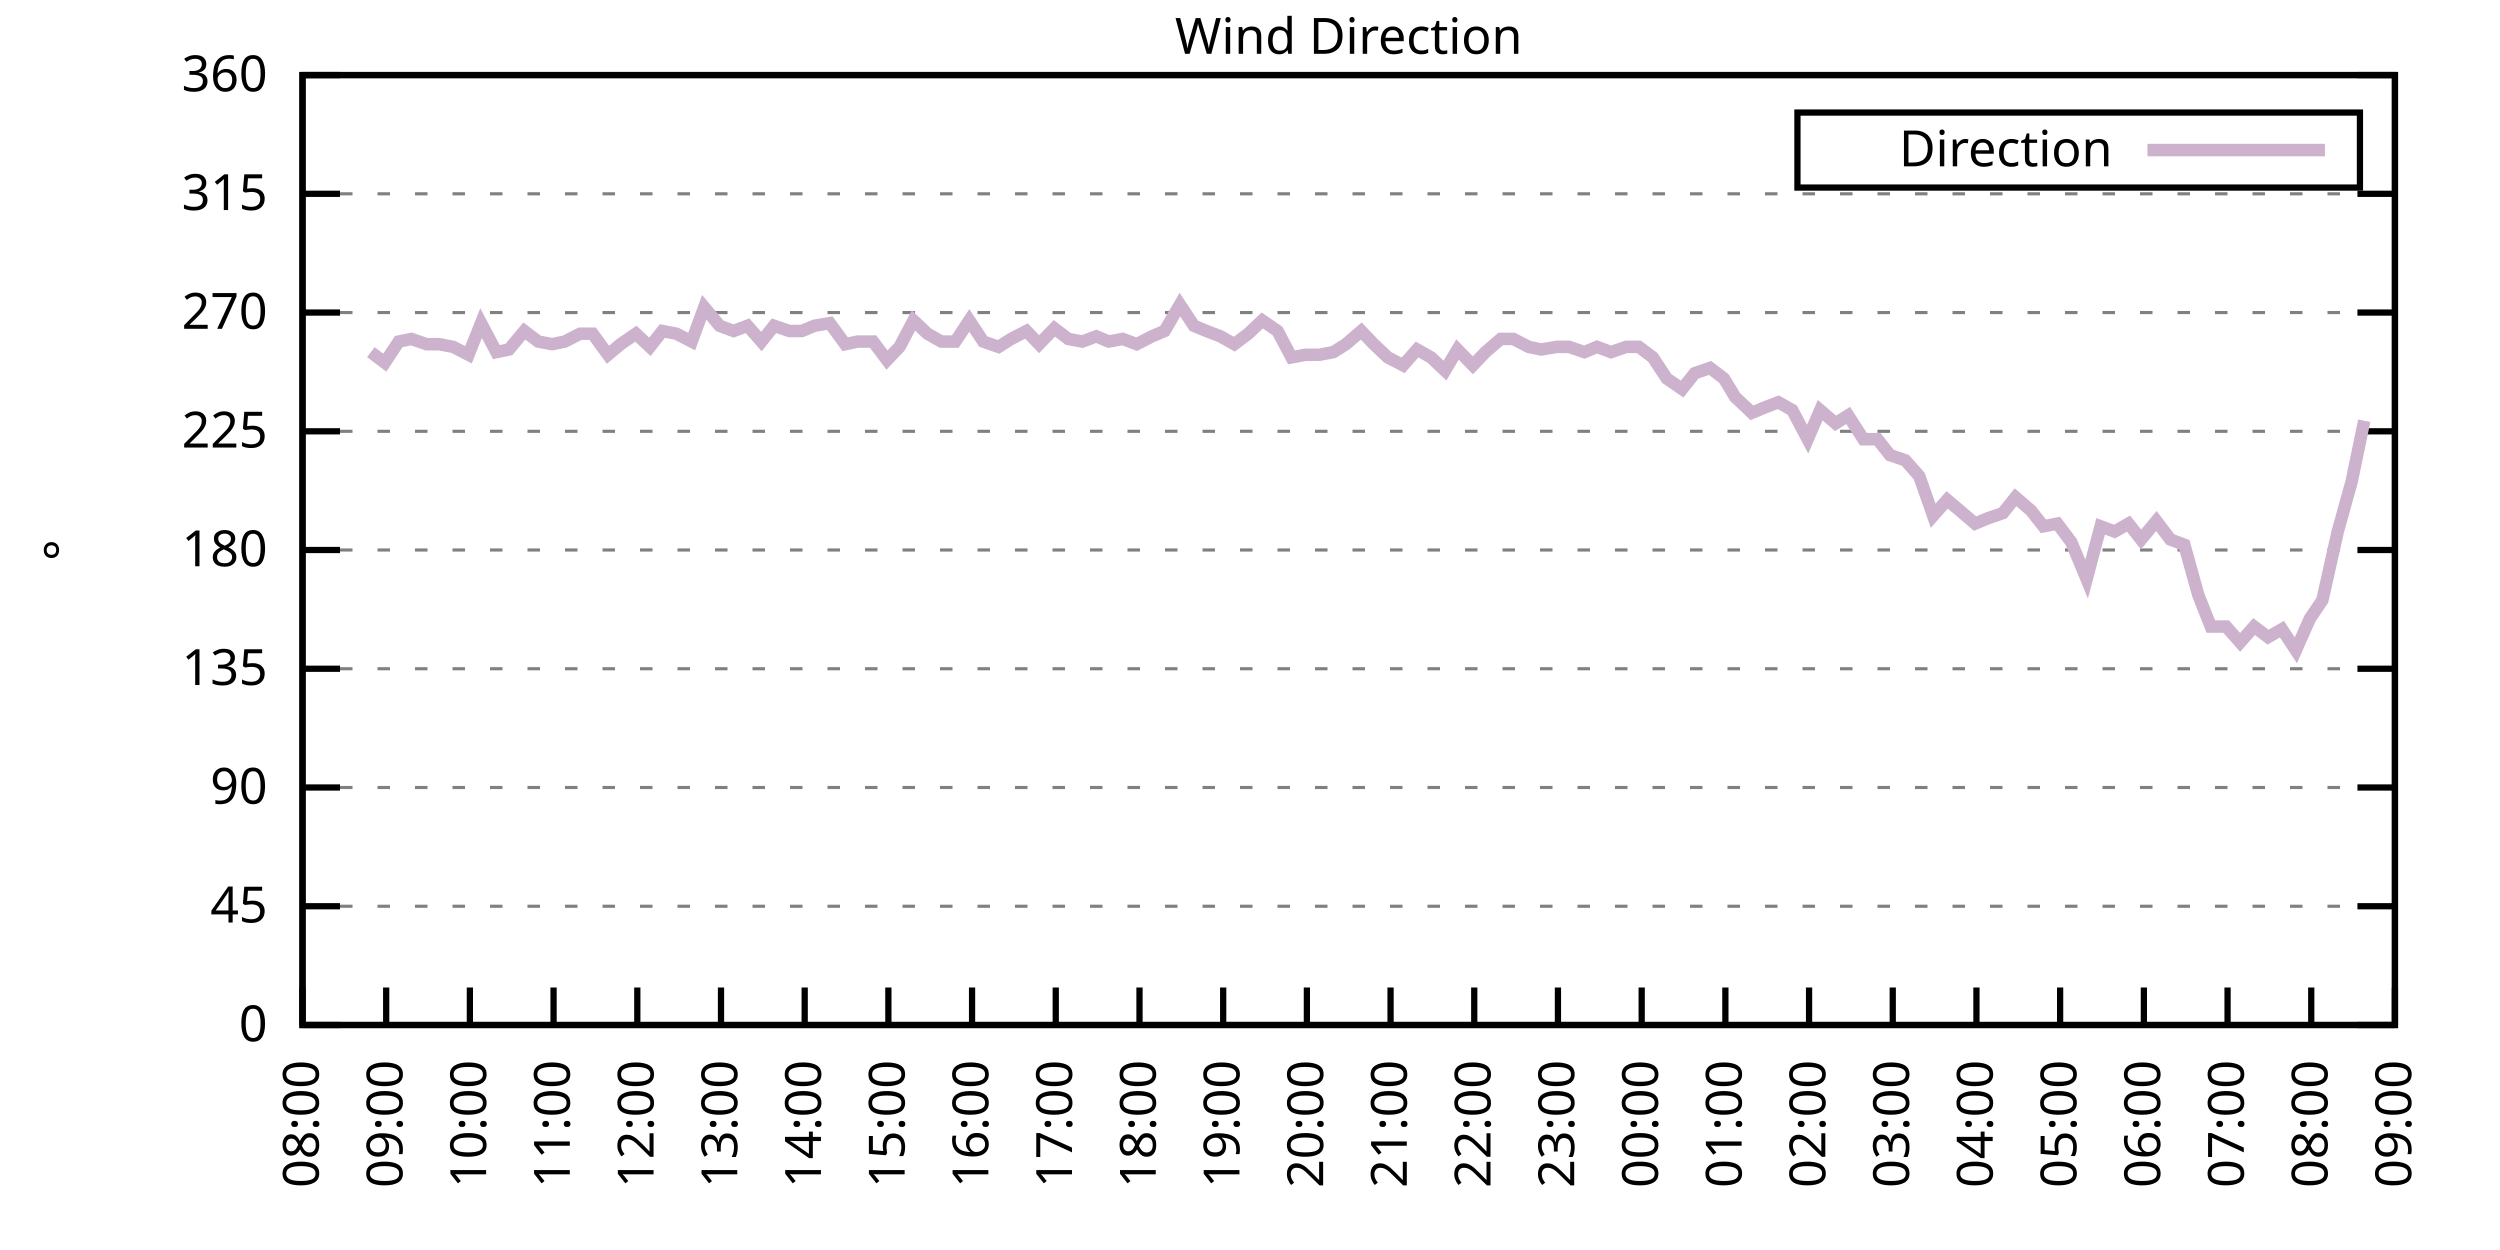
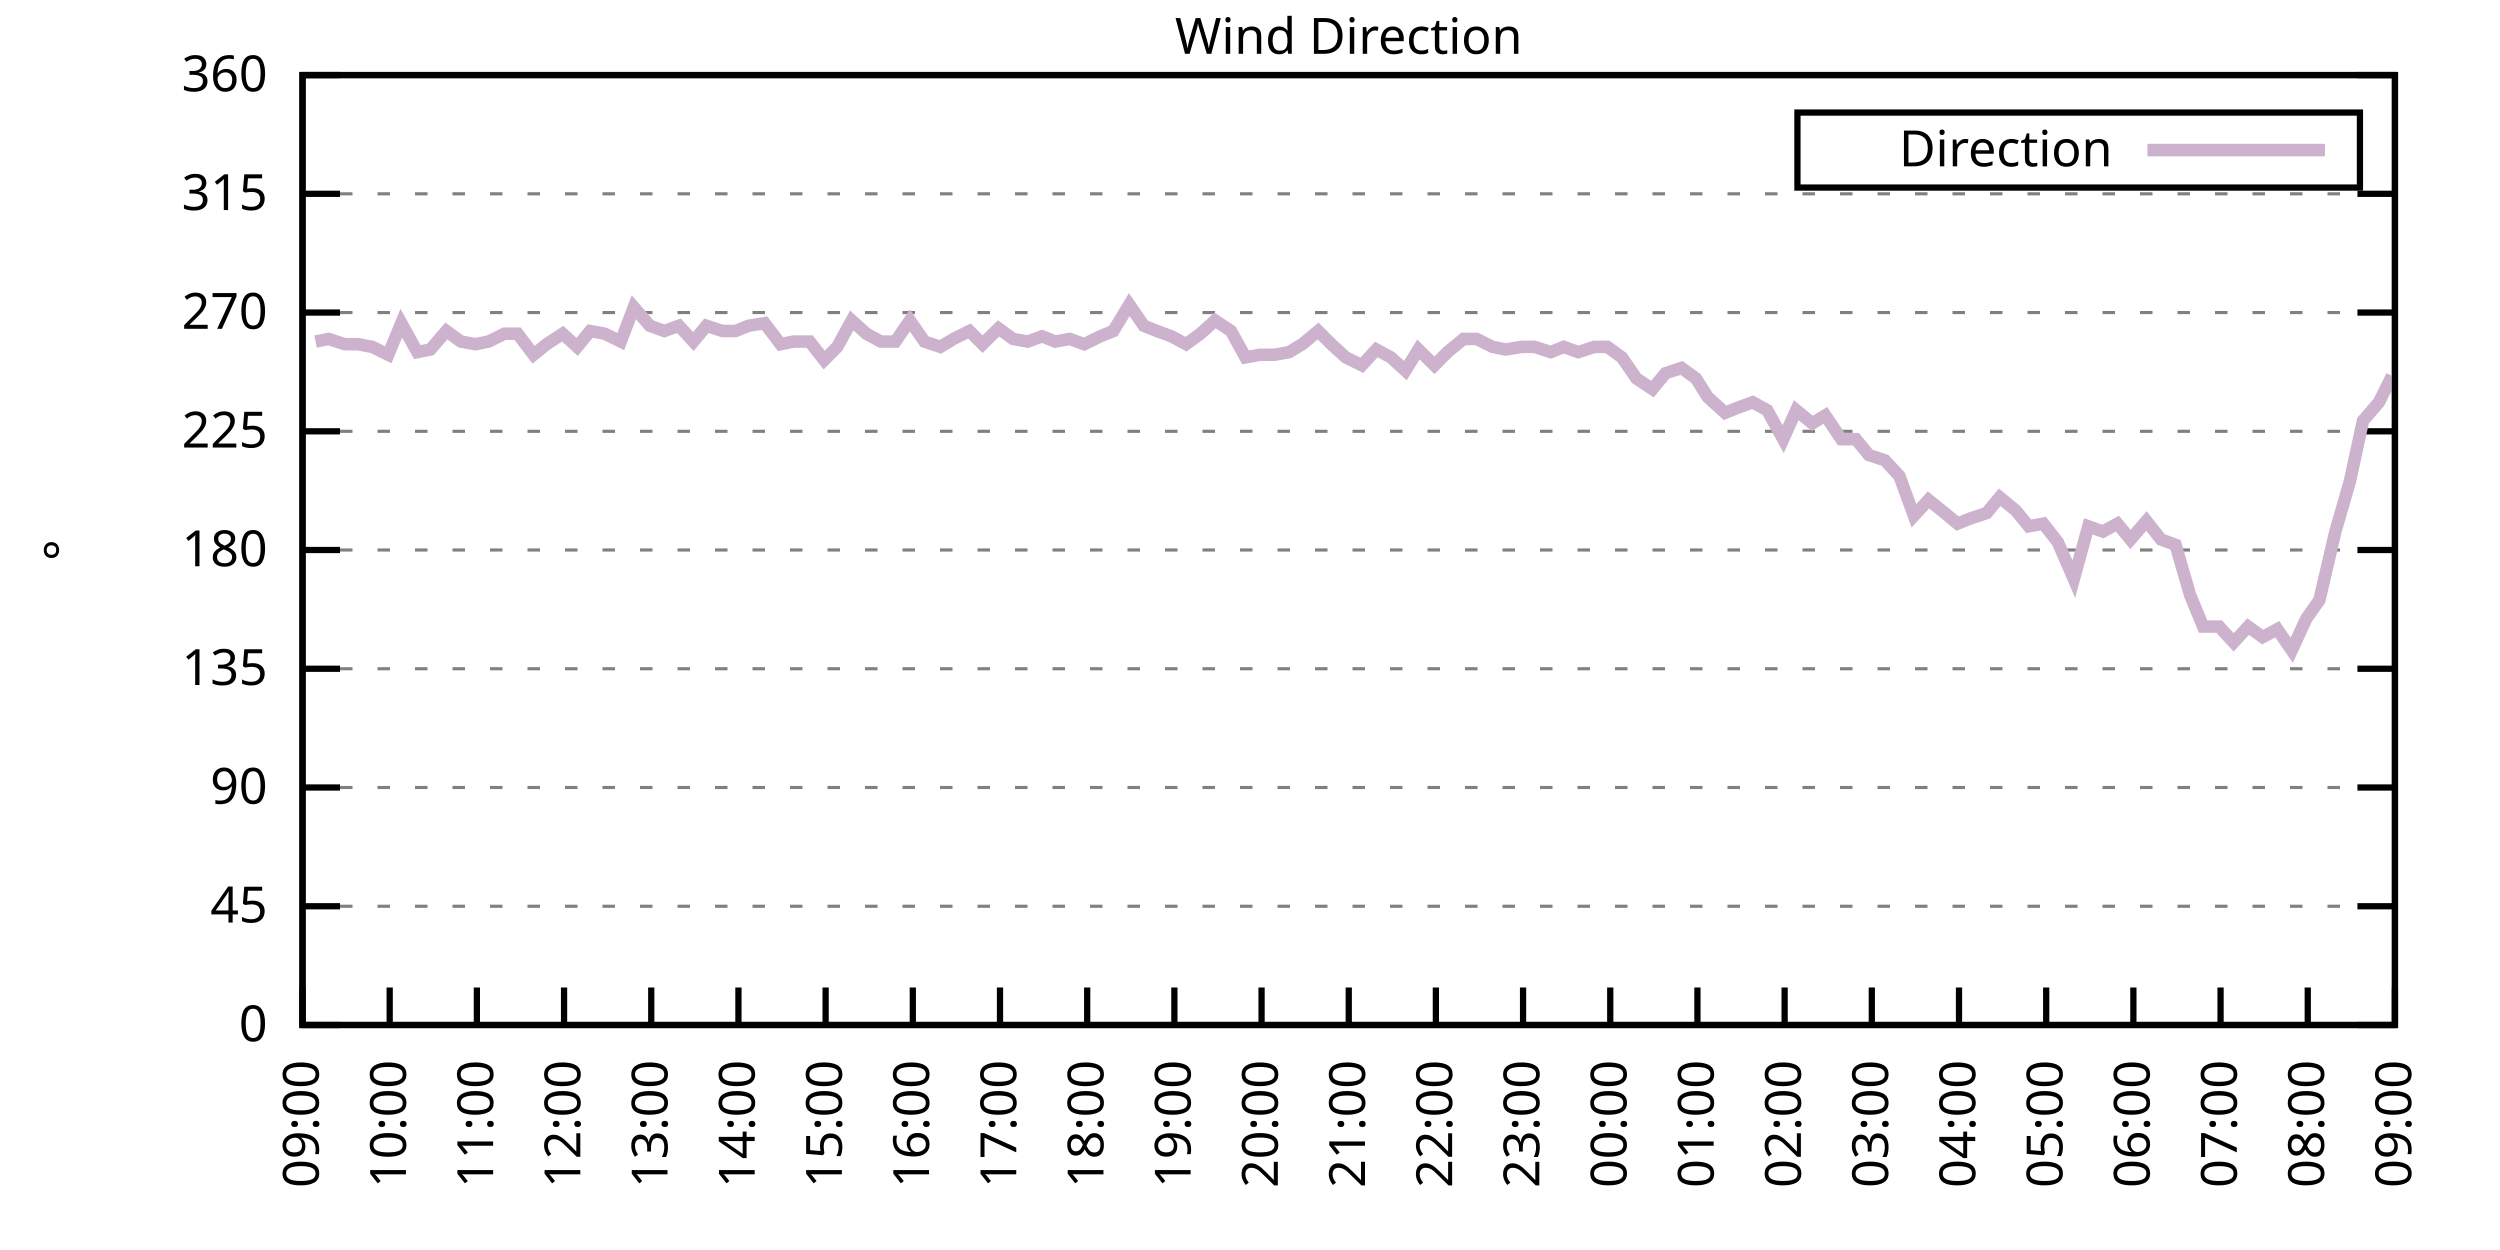
<svg xmlns="http://www.w3.org/2000/svg" xmlns:xlink="http://www.w3.org/1999/xlink" width="400" height="200" viewBox="0 0 400 200">
  <g id="gnuplot_canvas">
    <rect x="0" y="0" width="400" height="200" fill="none" />
    <defs>
      <circle id="gpDot" r="0.5" stroke-width="0.5" stroke="currentColor" />
      <path id="gpPt0" stroke-width="0.333" stroke="currentColor" d="M-1,0 h2 M0,-1 v2" />
      <path id="gpPt1" stroke-width="0.333" stroke="currentColor" d="M-1,-1 L1,1 M1,-1 L-1,1" />
      <path id="gpPt2" stroke-width="0.333" stroke="currentColor" d="M-1,0 L1,0 M0,-1 L0,1 M-1,-1 L1,1 M-1,1 L1,-1" />
      <rect id="gpPt3" stroke-width="0.333" stroke="currentColor" x="-1" y="-1" width="2" height="2" />
      <rect id="gpPt4" stroke-width="0.333" stroke="currentColor" fill="currentColor" x="-1" y="-1" width="2" height="2" />
      <circle id="gpPt5" stroke-width="0.333" stroke="currentColor" cx="0" cy="0" r="1" />
      <use xlink:href="#gpPt5" id="gpPt6" fill="currentColor" stroke="none" />
      <path id="gpPt7" stroke-width="0.333" stroke="currentColor" d="M0,-1.33 L-1.33,0.67 L1.33,0.67 z" />
      <use xlink:href="#gpPt7" id="gpPt8" fill="currentColor" stroke="none" />
      <use xlink:href="#gpPt7" id="gpPt9" stroke="currentColor" transform="rotate(180)" />
      <use xlink:href="#gpPt9" id="gpPt10" fill="currentColor" stroke="none" />
      <use xlink:href="#gpPt3" id="gpPt11" stroke="currentColor" transform="rotate(45)" />
      <use xlink:href="#gpPt11" id="gpPt12" fill="currentColor" stroke="none" />
      <path id="gpPt13" stroke-width="0.333" stroke="currentColor" d="M0,1.330 L1.265,0.411 L0.782,-1.067 L-0.782,-1.076 L-1.265,0.411 z" />
      <use xlink:href="#gpPt13" id="gpPt14" fill="currentColor" stroke="none" />
      <filter id="textbox" filterUnits="objectBoundingBox" x="0" y="0" height="1" width="1">
        <feFlood flood-color="white" flood-opacity="1" result="bgnd" />
        <feComposite in="SourceGraphic" in2="bgnd" operator="atop" />
      </filter>
      <filter id="greybox" filterUnits="objectBoundingBox" x="0" y="0" height="1" width="1">
        <feFlood flood-color="lightgrey" flood-opacity="1" result="grey" />
        <feComposite in="SourceGraphic" in2="grey" operator="atop" />
      </filter>
    </defs>
    <g fill="none" color="white" stroke="currentColor" stroke-width="1.00" stroke-linecap="butt" stroke-linejoin="miter">
</g>
    <g fill="none" color="black" stroke="currentColor" stroke-width="1.00" stroke-linecap="butt" stroke-linejoin="miter">
      <g stroke="none" shape-rendering="crispEdges">
        <polygon fill="rgb(255, 255, 255)" points="48.40,164.00 383.18,164.00 383.18,12.02 48.40,12.02 " />
      </g>
    </g>
    <g fill="none" color="black" stroke="currentColor" stroke-width="1.00" stroke-linecap="butt" stroke-linejoin="miter">
</g>
    <g fill="none" color="black" stroke="black" stroke-width="0.50" stroke-linecap="butt" stroke-linejoin="miter">
</g>
    <g fill="none" color="gray" stroke="currentColor" stroke-width="0.50" stroke-linecap="butt" stroke-linejoin="miter">
      <path stroke="gray" stroke-dasharray="2,4" class="gridline" d="M48.40,164.00 L383.19,164.00  " />
    </g>
    <g fill="none" color="gray" stroke="gray" stroke-width="1.00" stroke-linecap="butt" stroke-linejoin="miter">
</g>
    <g fill="none" color="black" stroke="currentColor" stroke-width="1.00" stroke-linecap="butt" stroke-linejoin="miter">
      <path stroke="black" d="M48.40,164.00 L54.40,164.00 M383.19,164.00 L377.19,164.00  " />
      <g transform="translate(42.80,166.60)" stroke="none" fill="black" font-family="Sans" font-size="8.00" text-anchor="end">
        <text>
          <tspan font-family="Sans"> 0</tspan>
        </text>
      </g>
    </g>
    <g fill="none" color="black" stroke="currentColor" stroke-width="1.00" stroke-linecap="butt" stroke-linejoin="miter">
</g>
    <g fill="none" color="black" stroke="black" stroke-width="0.50" stroke-linecap="butt" stroke-linejoin="miter">
</g>
    <g fill="none" color="gray" stroke="currentColor" stroke-width="0.50" stroke-linecap="butt" stroke-linejoin="miter">
      <path stroke="gray" stroke-dasharray="2,4" class="gridline" d="M48.40,145.00 L383.19,145.00  " />
    </g>
    <g fill="none" color="gray" stroke="gray" stroke-width="1.00" stroke-linecap="butt" stroke-linejoin="miter">
</g>
    <g fill="none" color="black" stroke="currentColor" stroke-width="1.00" stroke-linecap="butt" stroke-linejoin="miter">
      <path stroke="black" d="M48.40,145.00 L54.40,145.00 M383.19,145.00 L377.19,145.00  " />
      <g transform="translate(42.80,147.60)" stroke="none" fill="black" font-family="Sans" font-size="8.00" text-anchor="end">
        <text>
          <tspan font-family="Sans"> 45</tspan>
        </text>
      </g>
    </g>
    <g fill="none" color="black" stroke="currentColor" stroke-width="1.00" stroke-linecap="butt" stroke-linejoin="miter">
</g>
    <g fill="none" color="black" stroke="black" stroke-width="0.50" stroke-linecap="butt" stroke-linejoin="miter">
</g>
    <g fill="none" color="gray" stroke="currentColor" stroke-width="0.50" stroke-linecap="butt" stroke-linejoin="miter">
      <path stroke="gray" stroke-dasharray="2,4" class="gridline" d="M48.40,126.00 L383.19,126.00  " />
    </g>
    <g fill="none" color="gray" stroke="gray" stroke-width="1.00" stroke-linecap="butt" stroke-linejoin="miter">
</g>
    <g fill="none" color="black" stroke="currentColor" stroke-width="1.00" stroke-linecap="butt" stroke-linejoin="miter">
      <path stroke="black" d="M48.40,126.00 L54.40,126.00 M383.19,126.00 L377.19,126.00  " />
      <g transform="translate(42.80,128.60)" stroke="none" fill="black" font-family="Sans" font-size="8.00" text-anchor="end">
        <text>
          <tspan font-family="Sans"> 90</tspan>
        </text>
      </g>
    </g>
    <g fill="none" color="black" stroke="currentColor" stroke-width="1.00" stroke-linecap="butt" stroke-linejoin="miter">
</g>
    <g fill="none" color="black" stroke="black" stroke-width="0.50" stroke-linecap="butt" stroke-linejoin="miter">
</g>
    <g fill="none" color="gray" stroke="currentColor" stroke-width="0.50" stroke-linecap="butt" stroke-linejoin="miter">
      <path stroke="gray" stroke-dasharray="2,4" class="gridline" d="M48.40,107.00 L383.19,107.00  " />
    </g>
    <g fill="none" color="gray" stroke="gray" stroke-width="1.00" stroke-linecap="butt" stroke-linejoin="miter">
</g>
    <g fill="none" color="black" stroke="currentColor" stroke-width="1.00" stroke-linecap="butt" stroke-linejoin="miter">
      <path stroke="black" d="M48.40,107.00 L54.40,107.00 M383.19,107.00 L377.19,107.00  " />
      <g transform="translate(42.80,109.60)" stroke="none" fill="black" font-family="Sans" font-size="8.00" text-anchor="end">
        <text>
          <tspan font-family="Sans"> 135</tspan>
        </text>
      </g>
    </g>
    <g fill="none" color="black" stroke="currentColor" stroke-width="1.00" stroke-linecap="butt" stroke-linejoin="miter">
</g>
    <g fill="none" color="black" stroke="black" stroke-width="0.50" stroke-linecap="butt" stroke-linejoin="miter">
</g>
    <g fill="none" color="gray" stroke="currentColor" stroke-width="0.50" stroke-linecap="butt" stroke-linejoin="miter">
      <path stroke="gray" stroke-dasharray="2,4" class="gridline" d="M48.40,88.00 L383.19,88.00  " />
    </g>
    <g fill="none" color="gray" stroke="gray" stroke-width="1.00" stroke-linecap="butt" stroke-linejoin="miter">
</g>
    <g fill="none" color="black" stroke="currentColor" stroke-width="1.00" stroke-linecap="butt" stroke-linejoin="miter">
      <path stroke="black" d="M48.40,88.00 L54.40,88.00 M383.19,88.00 L377.19,88.00  " />
      <g transform="translate(42.80,90.60)" stroke="none" fill="black" font-family="Sans" font-size="8.00" text-anchor="end">
        <text>
          <tspan font-family="Sans"> 180</tspan>
        </text>
      </g>
    </g>
    <g fill="none" color="black" stroke="currentColor" stroke-width="1.00" stroke-linecap="butt" stroke-linejoin="miter">
</g>
    <g fill="none" color="black" stroke="black" stroke-width="0.50" stroke-linecap="butt" stroke-linejoin="miter">
</g>
    <g fill="none" color="gray" stroke="currentColor" stroke-width="0.50" stroke-linecap="butt" stroke-linejoin="miter">
      <path stroke="gray" stroke-dasharray="2,4" class="gridline" d="M48.40,69.01 L383.19,69.01  " />
    </g>
    <g fill="none" color="gray" stroke="gray" stroke-width="1.00" stroke-linecap="butt" stroke-linejoin="miter">
</g>
    <g fill="none" color="black" stroke="currentColor" stroke-width="1.00" stroke-linecap="butt" stroke-linejoin="miter">
      <path stroke="black" d="M48.40,69.01 L54.40,69.01 M383.19,69.01 L377.19,69.01  " />
      <g transform="translate(42.80,71.61)" stroke="none" fill="black" font-family="Sans" font-size="8.00" text-anchor="end">
        <text>
          <tspan font-family="Sans"> 225</tspan>
        </text>
      </g>
    </g>
    <g fill="none" color="black" stroke="currentColor" stroke-width="1.00" stroke-linecap="butt" stroke-linejoin="miter">
</g>
    <g fill="none" color="black" stroke="black" stroke-width="0.50" stroke-linecap="butt" stroke-linejoin="miter">
</g>
    <g fill="none" color="gray" stroke="currentColor" stroke-width="0.50" stroke-linecap="butt" stroke-linejoin="miter">
      <path stroke="gray" stroke-dasharray="2,4" class="gridline" d="M48.40,50.01 L383.19,50.01  " />
    </g>
    <g fill="none" color="gray" stroke="gray" stroke-width="1.00" stroke-linecap="butt" stroke-linejoin="miter">
</g>
    <g fill="none" color="black" stroke="currentColor" stroke-width="1.00" stroke-linecap="butt" stroke-linejoin="miter">
      <path stroke="black" d="M48.40,50.01 L54.40,50.01 M383.19,50.01 L377.19,50.01  " />
      <g transform="translate(42.80,52.61)" stroke="none" fill="black" font-family="Sans" font-size="8.00" text-anchor="end">
        <text>
          <tspan font-family="Sans"> 270</tspan>
        </text>
      </g>
    </g>
    <g fill="none" color="black" stroke="currentColor" stroke-width="1.00" stroke-linecap="butt" stroke-linejoin="miter">
</g>
    <g fill="none" color="black" stroke="black" stroke-width="0.50" stroke-linecap="butt" stroke-linejoin="miter">
</g>
    <g fill="none" color="gray" stroke="currentColor" stroke-width="0.50" stroke-linecap="butt" stroke-linejoin="miter">
      <path stroke="gray" stroke-dasharray="2,4" class="gridline" d="M48.40,31.01 L383.19,31.01  " />
    </g>
    <g fill="none" color="gray" stroke="gray" stroke-width="1.00" stroke-linecap="butt" stroke-linejoin="miter">
</g>
    <g fill="none" color="black" stroke="currentColor" stroke-width="1.00" stroke-linecap="butt" stroke-linejoin="miter">
      <path stroke="black" d="M48.40,31.01 L54.40,31.01 M383.19,31.01 L377.19,31.01  " />
      <g transform="translate(42.80,33.61)" stroke="none" fill="black" font-family="Sans" font-size="8.00" text-anchor="end">
        <text>
          <tspan font-family="Sans"> 315</tspan>
        </text>
      </g>
    </g>
    <g fill="none" color="black" stroke="currentColor" stroke-width="1.00" stroke-linecap="butt" stroke-linejoin="miter">
</g>
    <g fill="none" color="black" stroke="black" stroke-width="0.50" stroke-linecap="butt" stroke-linejoin="miter">
</g>
    <g fill="none" color="gray" stroke="currentColor" stroke-width="0.50" stroke-linecap="butt" stroke-linejoin="miter">
      <path stroke="gray" stroke-dasharray="2,4" class="gridline" d="M48.40,12.01 L383.19,12.01  " />
    </g>
    <g fill="none" color="gray" stroke="gray" stroke-width="1.00" stroke-linecap="butt" stroke-linejoin="miter">
</g>
    <g fill="none" color="black" stroke="currentColor" stroke-width="1.00" stroke-linecap="butt" stroke-linejoin="miter">
      <path stroke="black" d="M48.40,12.01 L54.40,12.01 M383.19,12.01 L377.19,12.01  " />
      <g transform="translate(42.80,14.61)" stroke="none" fill="black" font-family="Sans" font-size="8.00" text-anchor="end">
        <text>
          <tspan font-family="Sans"> 360</tspan>
        </text>
      </g>
    </g>
    <g fill="none" color="black" stroke="currentColor" stroke-width="1.00" stroke-linecap="butt" stroke-linejoin="miter">
      <path stroke="black" d="M48.40,164.00 L48.40,158.00  " />
      <g transform="translate(51.00,169.60) rotate(270.00)" stroke="none" fill="black" font-family="Sans" font-size="8.00" text-anchor="end">
        <text>
-           <tspan font-family="Sans">08:00</tspan>
-         </text>
-       </g>
-     </g>
-     <g fill="none" color="black" stroke="currentColor" stroke-width="1.00" stroke-linecap="butt" stroke-linejoin="miter">
-       <path stroke="black" d="M61.79,164.00 L61.79,158.00  " />
-       <g transform="translate(64.39,169.60) rotate(270.00)" stroke="none" fill="black" font-family="Sans" font-size="8.00" text-anchor="end">
-         <text>
          <tspan font-family="Sans">09:00</tspan>
        </text>
      </g>
    </g>
    <g fill="none" color="black" stroke="currentColor" stroke-width="1.00" stroke-linecap="butt" stroke-linejoin="miter">
-       <path stroke="black" d="M75.18,164.00 L75.18,158.00  " />
-       <g transform="translate(77.78,169.60) rotate(270.00)" stroke="none" fill="black" font-family="Sans" font-size="8.00" text-anchor="end">
+       <path stroke="black" d="M62.35,164.00 L62.35,158.00  " />
+       <g transform="translate(64.95,169.60) rotate(270.00)" stroke="none" fill="black" font-family="Sans" font-size="8.00" text-anchor="end">
        <text>
          <tspan font-family="Sans">10:00</tspan>
        </text>
      </g>
    </g>
    <g fill="none" color="black" stroke="currentColor" stroke-width="1.00" stroke-linecap="butt" stroke-linejoin="miter">
-       <path stroke="black" d="M88.57,164.00 L88.57,158.00  " />
-       <g transform="translate(91.17,169.60) rotate(270.00)" stroke="none" fill="black" font-family="Sans" font-size="8.00" text-anchor="end">
+       <path stroke="black" d="M76.30,164.00 L76.30,158.00  " />
+       <g transform="translate(78.90,169.60) rotate(270.00)" stroke="none" fill="black" font-family="Sans" font-size="8.00" text-anchor="end">
        <text>
          <tspan font-family="Sans">11:00</tspan>
        </text>
      </g>
    </g>
    <g fill="none" color="black" stroke="currentColor" stroke-width="1.00" stroke-linecap="butt" stroke-linejoin="miter">
-       <path stroke="black" d="M101.97,164.00 L101.97,158.00  " />
-       <g transform="translate(104.57,169.60) rotate(270.00)" stroke="none" fill="black" font-family="Sans" font-size="8.00" text-anchor="end">
+       <path stroke="black" d="M90.25,164.00 L90.25,158.00  " />
+       <g transform="translate(92.85,169.60) rotate(270.00)" stroke="none" fill="black" font-family="Sans" font-size="8.00" text-anchor="end">
        <text>
          <tspan font-family="Sans">12:00</tspan>
        </text>
      </g>
    </g>
    <g fill="none" color="black" stroke="currentColor" stroke-width="1.00" stroke-linecap="butt" stroke-linejoin="miter">
-       <path stroke="black" d="M115.36,164.00 L115.36,158.00  " />
-       <g transform="translate(117.96,169.60) rotate(270.00)" stroke="none" fill="black" font-family="Sans" font-size="8.00" text-anchor="end">
+       <path stroke="black" d="M104.20,164.00 L104.20,158.00  " />
+       <g transform="translate(106.80,169.60) rotate(270.00)" stroke="none" fill="black" font-family="Sans" font-size="8.00" text-anchor="end">
        <text>
          <tspan font-family="Sans">13:00</tspan>
        </text>
      </g>
    </g>
    <g fill="none" color="black" stroke="currentColor" stroke-width="1.00" stroke-linecap="butt" stroke-linejoin="miter">
-       <path stroke="black" d="M128.75,164.00 L128.75,158.00  " />
-       <g transform="translate(131.35,169.60) rotate(270.00)" stroke="none" fill="black" font-family="Sans" font-size="8.00" text-anchor="end">
+       <path stroke="black" d="M118.15,164.00 L118.15,158.00  " />
+       <g transform="translate(120.75,169.60) rotate(270.00)" stroke="none" fill="black" font-family="Sans" font-size="8.00" text-anchor="end">
        <text>
          <tspan font-family="Sans">14:00</tspan>
        </text>
      </g>
    </g>
    <g fill="none" color="black" stroke="currentColor" stroke-width="1.00" stroke-linecap="butt" stroke-linejoin="miter">
-       <path stroke="black" d="M142.14,164.00 L142.14,158.00  " />
-       <g transform="translate(144.74,169.60) rotate(270.00)" stroke="none" fill="black" font-family="Sans" font-size="8.00" text-anchor="end">
+       <path stroke="black" d="M132.10,164.00 L132.10,158.00  " />
+       <g transform="translate(134.70,169.60) rotate(270.00)" stroke="none" fill="black" font-family="Sans" font-size="8.00" text-anchor="end">
        <text>
          <tspan font-family="Sans">15:00</tspan>
        </text>
      </g>
    </g>
    <g fill="none" color="black" stroke="currentColor" stroke-width="1.00" stroke-linecap="butt" stroke-linejoin="miter">
-       <path stroke="black" d="M155.53,164.00 L155.53,158.00  " />
-       <g transform="translate(158.13,169.60) rotate(270.00)" stroke="none" fill="black" font-family="Sans" font-size="8.00" text-anchor="end">
+       <path stroke="black" d="M146.05,164.00 L146.05,158.00  " />
+       <g transform="translate(148.65,169.60) rotate(270.00)" stroke="none" fill="black" font-family="Sans" font-size="8.00" text-anchor="end">
        <text>
          <tspan font-family="Sans">16:00</tspan>
        </text>
      </g>
    </g>
    <g fill="none" color="black" stroke="currentColor" stroke-width="1.00" stroke-linecap="butt" stroke-linejoin="miter">
-       <path stroke="black" d="M168.92,164.00 L168.92,158.00  " />
-       <g transform="translate(171.52,169.60) rotate(270.00)" stroke="none" fill="black" font-family="Sans" font-size="8.00" text-anchor="end">
+       <path stroke="black" d="M160.00,164.00 L160.00,158.00  " />
+       <g transform="translate(162.60,169.60) rotate(270.00)" stroke="none" fill="black" font-family="Sans" font-size="8.00" text-anchor="end">
        <text>
          <tspan font-family="Sans">17:00</tspan>
        </text>
      </g>
    </g>
    <g fill="none" color="black" stroke="currentColor" stroke-width="1.00" stroke-linecap="butt" stroke-linejoin="miter">
-       <path stroke="black" d="M182.32,164.00 L182.32,158.00  " />
-       <g transform="translate(184.92,169.60) rotate(270.00)" stroke="none" fill="black" font-family="Sans" font-size="8.00" text-anchor="end">
+       <path stroke="black" d="M173.95,164.00 L173.95,158.00  " />
+       <g transform="translate(176.55,169.60) rotate(270.00)" stroke="none" fill="black" font-family="Sans" font-size="8.00" text-anchor="end">
        <text>
          <tspan font-family="Sans">18:00</tspan>
        </text>
      </g>
    </g>
    <g fill="none" color="black" stroke="currentColor" stroke-width="1.00" stroke-linecap="butt" stroke-linejoin="miter">
-       <path stroke="black" d="M195.71,164.00 L195.71,158.00  " />
-       <g transform="translate(198.31,169.60) rotate(270.00)" stroke="none" fill="black" font-family="Sans" font-size="8.00" text-anchor="end">
+       <path stroke="black" d="M187.90,164.00 L187.90,158.00  " />
+       <g transform="translate(190.50,169.60) rotate(270.00)" stroke="none" fill="black" font-family="Sans" font-size="8.00" text-anchor="end">
        <text>
          <tspan font-family="Sans">19:00</tspan>
        </text>
      </g>
    </g>
    <g fill="none" color="black" stroke="currentColor" stroke-width="1.00" stroke-linecap="butt" stroke-linejoin="miter">
-       <path stroke="black" d="M209.10,164.00 L209.10,158.00  " />
-       <g transform="translate(211.70,169.60) rotate(270.00)" stroke="none" fill="black" font-family="Sans" font-size="8.00" text-anchor="end">
+       <path stroke="black" d="M201.85,164.00 L201.85,158.00  " />
+       <g transform="translate(204.45,169.60) rotate(270.00)" stroke="none" fill="black" font-family="Sans" font-size="8.00" text-anchor="end">
        <text>
          <tspan font-family="Sans">20:00</tspan>
        </text>
      </g>
    </g>
    <g fill="none" color="black" stroke="currentColor" stroke-width="1.00" stroke-linecap="butt" stroke-linejoin="miter">
-       <path stroke="black" d="M222.49,164.00 L222.49,158.00  " />
-       <g transform="translate(225.09,169.60) rotate(270.00)" stroke="none" fill="black" font-family="Sans" font-size="8.00" text-anchor="end">
+       <path stroke="black" d="M215.80,164.00 L215.80,158.00  " />
+       <g transform="translate(218.40,169.60) rotate(270.00)" stroke="none" fill="black" font-family="Sans" font-size="8.00" text-anchor="end">
        <text>
          <tspan font-family="Sans">21:00</tspan>
        </text>
      </g>
    </g>
    <g fill="none" color="black" stroke="currentColor" stroke-width="1.00" stroke-linecap="butt" stroke-linejoin="miter">
-       <path stroke="black" d="M235.88,164.00 L235.88,158.00  " />
-       <g transform="translate(238.48,169.60) rotate(270.00)" stroke="none" fill="black" font-family="Sans" font-size="8.00" text-anchor="end">
+       <path stroke="black" d="M229.74,164.00 L229.74,158.00  " />
+       <g transform="translate(232.34,169.60) rotate(270.00)" stroke="none" fill="black" font-family="Sans" font-size="8.00" text-anchor="end">
        <text>
          <tspan font-family="Sans">22:00</tspan>
        </text>
      </g>
    </g>
    <g fill="none" color="black" stroke="currentColor" stroke-width="1.00" stroke-linecap="butt" stroke-linejoin="miter">
-       <path stroke="black" d="M249.27,164.00 L249.27,158.00  " />
-       <g transform="translate(251.87,169.60) rotate(270.00)" stroke="none" fill="black" font-family="Sans" font-size="8.00" text-anchor="end">
+       <path stroke="black" d="M243.69,164.00 L243.69,158.00  " />
+       <g transform="translate(246.29,169.60) rotate(270.00)" stroke="none" fill="black" font-family="Sans" font-size="8.00" text-anchor="end">
        <text>
          <tspan font-family="Sans">23:00</tspan>
        </text>
      </g>
    </g>
    <g fill="none" color="black" stroke="currentColor" stroke-width="1.00" stroke-linecap="butt" stroke-linejoin="miter">
-       <path stroke="black" d="M262.67,164.00 L262.67,158.00  " />
-       <g transform="translate(265.27,169.60) rotate(270.00)" stroke="none" fill="black" font-family="Sans" font-size="8.00" text-anchor="end">
+       <path stroke="black" d="M257.64,164.00 L257.64,158.00  " />
+       <g transform="translate(260.24,169.60) rotate(270.00)" stroke="none" fill="black" font-family="Sans" font-size="8.00" text-anchor="end">
        <text>
          <tspan font-family="Sans">00:00</tspan>
        </text>
      </g>
    </g>
    <g fill="none" color="black" stroke="currentColor" stroke-width="1.00" stroke-linecap="butt" stroke-linejoin="miter">
-       <path stroke="black" d="M276.06,164.00 L276.06,158.00  " />
-       <g transform="translate(278.66,169.60) rotate(270.00)" stroke="none" fill="black" font-family="Sans" font-size="8.00" text-anchor="end">
+       <path stroke="black" d="M271.59,164.00 L271.59,158.00  " />
+       <g transform="translate(274.19,169.60) rotate(270.00)" stroke="none" fill="black" font-family="Sans" font-size="8.00" text-anchor="end">
        <text>
          <tspan font-family="Sans">01:00</tspan>
        </text>
      </g>
    </g>
    <g fill="none" color="black" stroke="currentColor" stroke-width="1.00" stroke-linecap="butt" stroke-linejoin="miter">
-       <path stroke="black" d="M289.45,164.00 L289.45,158.00  " />
-       <g transform="translate(292.05,169.60) rotate(270.00)" stroke="none" fill="black" font-family="Sans" font-size="8.00" text-anchor="end">
+       <path stroke="black" d="M285.54,164.00 L285.54,158.00  " />
+       <g transform="translate(288.14,169.60) rotate(270.00)" stroke="none" fill="black" font-family="Sans" font-size="8.00" text-anchor="end">
        <text>
          <tspan font-family="Sans">02:00</tspan>
        </text>
      </g>
    </g>
    <g fill="none" color="black" stroke="currentColor" stroke-width="1.00" stroke-linecap="butt" stroke-linejoin="miter">
-       <path stroke="black" d="M302.84,164.00 L302.84,158.00  " />
-       <g transform="translate(305.44,169.60) rotate(270.00)" stroke="none" fill="black" font-family="Sans" font-size="8.00" text-anchor="end">
+       <path stroke="black" d="M299.49,164.00 L299.49,158.00  " />
+       <g transform="translate(302.09,169.60) rotate(270.00)" stroke="none" fill="black" font-family="Sans" font-size="8.00" text-anchor="end">
        <text>
          <tspan font-family="Sans">03:00</tspan>
        </text>
      </g>
    </g>
    <g fill="none" color="black" stroke="currentColor" stroke-width="1.00" stroke-linecap="butt" stroke-linejoin="miter">
-       <path stroke="black" d="M316.23,164.00 L316.23,158.00  " />
-       <g transform="translate(318.83,169.60) rotate(270.00)" stroke="none" fill="black" font-family="Sans" font-size="8.00" text-anchor="end">
+       <path stroke="black" d="M313.44,164.00 L313.44,158.00  " />
+       <g transform="translate(316.04,169.60) rotate(270.00)" stroke="none" fill="black" font-family="Sans" font-size="8.00" text-anchor="end">
        <text>
          <tspan font-family="Sans">04:00</tspan>
        </text>
      </g>
    </g>
    <g fill="none" color="black" stroke="currentColor" stroke-width="1.00" stroke-linecap="butt" stroke-linejoin="miter">
-       <path stroke="black" d="M329.62,164.00 L329.62,158.00  " />
-       <g transform="translate(332.22,169.60) rotate(270.00)" stroke="none" fill="black" font-family="Sans" font-size="8.00" text-anchor="end">
+       <path stroke="black" d="M327.39,164.00 L327.39,158.00  " />
+       <g transform="translate(329.99,169.60) rotate(270.00)" stroke="none" fill="black" font-family="Sans" font-size="8.00" text-anchor="end">
        <text>
          <tspan font-family="Sans">05:00</tspan>
        </text>
      </g>
    </g>
    <g fill="none" color="black" stroke="currentColor" stroke-width="1.00" stroke-linecap="butt" stroke-linejoin="miter">
-       <path stroke="black" d="M343.02,164.00 L343.02,158.00  " />
-       <g transform="translate(345.62,169.60) rotate(270.00)" stroke="none" fill="black" font-family="Sans" font-size="8.00" text-anchor="end">
+       <path stroke="black" d="M341.34,164.00 L341.34,158.00  " />
+       <g transform="translate(343.94,169.60) rotate(270.00)" stroke="none" fill="black" font-family="Sans" font-size="8.00" text-anchor="end">
        <text>
          <tspan font-family="Sans">06:00</tspan>
        </text>
      </g>
    </g>
    <g fill="none" color="black" stroke="currentColor" stroke-width="1.00" stroke-linecap="butt" stroke-linejoin="miter">
-       <path stroke="black" d="M356.41,164.00 L356.41,158.00  " />
-       <g transform="translate(359.01,169.60) rotate(270.00)" stroke="none" fill="black" font-family="Sans" font-size="8.00" text-anchor="end">
+       <path stroke="black" d="M355.29,164.00 L355.29,158.00  " />
+       <g transform="translate(357.89,169.60) rotate(270.00)" stroke="none" fill="black" font-family="Sans" font-size="8.00" text-anchor="end">
        <text>
          <tspan font-family="Sans">07:00</tspan>
        </text>
      </g>
    </g>
    <g fill="none" color="black" stroke="currentColor" stroke-width="1.00" stroke-linecap="butt" stroke-linejoin="miter">
-       <path stroke="black" d="M369.80,164.00 L369.80,158.00  " />
-       <g transform="translate(372.40,169.60) rotate(270.00)" stroke="none" fill="black" font-family="Sans" font-size="8.00" text-anchor="end">
+       <path stroke="black" d="M369.24,164.00 L369.24,158.00  " />
+       <g transform="translate(371.84,169.60) rotate(270.00)" stroke="none" fill="black" font-family="Sans" font-size="8.00" text-anchor="end">
        <text>
          <tspan font-family="Sans">08:00</tspan>
        </text>
      </g>
    </g>
    <g fill="none" color="black" stroke="currentColor" stroke-width="1.00" stroke-linecap="butt" stroke-linejoin="miter">
      <path stroke="black" d="M383.19,164.00 L383.19,158.00  " />
      <g transform="translate(385.79,169.60) rotate(270.00)" stroke="none" fill="black" font-family="Sans" font-size="8.00" text-anchor="end">
        <text>
          <tspan font-family="Sans">09:00</tspan>
        </text>
      </g>
    </g>
    <g fill="none" color="black" stroke="currentColor" stroke-width="1.00" stroke-linecap="butt" stroke-linejoin="miter">
</g>
    <g fill="none" color="black" stroke="currentColor" stroke-width="1.00" stroke-linecap="butt" stroke-linejoin="miter">
      <path stroke="black" d="M48.40,12.01 L48.40,164.00 L383.19,164.00 L383.19,12.01 L48.40,12.01 Z  " />
    </g>
    <g fill="none" color="black" stroke="currentColor" stroke-width="1.00" stroke-linecap="butt" stroke-linejoin="miter">
</g>
    <g fill="none" color="black" stroke="currentColor" stroke-width="1.00" stroke-linecap="butt" stroke-linejoin="miter">
      <path stroke="black" d="M287.59,30.01 L287.59,18.01 L377.59,18.01 L377.59,30.01 L287.59,30.01 Z  " />
    </g>
    <g id="Wind_direction_plot_1">
      <g fill="none" color="white" stroke="black" stroke-width="2.00" stroke-linecap="butt" stroke-linejoin="miter">
</g>
      <g fill="none" color="black" stroke="currentColor" stroke-width="2.00" stroke-linecap="butt" stroke-linejoin="miter">
        <g transform="translate(337.99,26.61)" stroke="none" fill="black" font-family="Sans" font-size="8.00" text-anchor="end">
          <text>
            <tspan font-family="Sans">Direction</tspan>
          </text>
        </g>
      </g>
      <g fill="none" color="black" stroke="currentColor" stroke-width="2.00" stroke-linecap="butt" stroke-linejoin="miter">
-         <path stroke="rgb(204, 178, 204)" d="M343.59,24.01 L371.99,24.01 M59.34,56.34 L61.57,58.03 L63.80,54.65 L65.81,54.23 L68.26,55.07 L70.27,55.07   L72.50,55.50 L74.96,56.76 L76.97,51.70 L79.42,56.34 L81.43,55.92 L83.89,52.96 L86.12,54.65 L88.35,55.07   L90.36,54.65 L92.82,53.39 L94.82,53.39 L97.28,56.76 L99.29,55.07 L101.74,53.39 L103.98,55.50 L105.98,52.96   L108.22,53.39 L110.67,54.65 L112.68,49.16 L115.13,52.12 L117.37,52.96 L119.60,52.12 L121.83,54.65 L123.84,52.12   L126.29,52.96 L128.30,52.96 L130.31,52.12 L132.77,51.70 L135.22,55.07 L137.23,54.65 L139.69,54.65 L141.92,57.61   L143.93,55.50 L146.16,51.27 L148.39,53.39 L150.62,54.65 L152.85,54.65 L155.09,51.27 L157.32,54.65 L159.77,55.50   L161.78,54.23 L164.24,52.96 L166.25,55.07 L168.70,52.54 L170.93,54.23 L173.17,54.65 L175.40,53.81 L177.41,54.65   L179.64,54.23 L181.87,55.07 L184.32,53.81 L186.33,52.96 L188.79,48.74 L191.02,52.12 L193.03,52.96 L195.26,53.81   L197.49,55.07 L199.73,53.39 L201.96,51.27 L204.41,52.96 L206.64,57.18 L208.88,56.76 L211.11,56.76 L213.34,56.34   L215.35,55.07 L217.80,52.96 L219.81,55.07 L222.04,57.18 L224.50,58.45 L226.73,55.92 L228.96,57.18 L231.20,59.30   L233.20,55.92 L235.66,58.45 L237.67,56.34 L240.12,54.23 L242.13,54.23 L244.59,55.50 L246.60,55.92 L249.05,55.50   L251.06,55.50 L253.51,56.34 L255.52,55.50 L257.76,56.34 L260.21,55.50 L262.22,55.50 L264.45,57.18 L266.68,60.56   L269.14,62.25 L271.15,59.72 L273.60,58.87 L275.83,60.56 L277.62,63.52 L280.30,66.05 L282.31,65.21 L284.54,64.36   L286.77,65.63 L289.23,70.27 L291.23,65.63 L293.69,67.74 L295.70,66.47 L298.15,70.27 L300.39,70.27 L302.39,72.81   L304.85,73.65 L307.08,76.18 L309.31,82.52 L311.54,79.98 L313.55,81.67 L316.01,83.78 L318.02,82.94 L320.47,82.09   L322.48,79.56 L324.94,81.67 L326.95,84.21 L329.18,83.78 L331.41,86.74 L333.86,92.65 L336.10,84.21 L338.33,85.05   L340.56,83.78 L342.57,86.32 L345.02,83.36 L347.26,86.32 L349.49,87.16 L351.72,95.18 L353.73,100.25 L356.18,100.25   L358.42,102.78 L360.65,100.25 L362.88,101.94 L365.11,100.67 L367.34,104.05 L369.58,98.98 L371.58,96.03 L374.04,85.05   L376.27,77.03 L378.28,67.32  " />
+         <path stroke="rgb(204, 178, 204)" d="M343.59,24.01 L371.99,24.01 M50.49,54.65 L52.58,54.23 L55.14,55.07 L57.23,55.07 L59.56,55.50 L62.12,56.76   L64.21,51.70 L66.77,56.34 L68.86,55.92 L71.42,52.96 L73.74,54.65 L76.07,55.07 L78.16,54.65 L80.72,53.39   L82.81,53.39 L85.37,56.76 L87.46,55.07 L90.02,53.39 L92.34,55.50 L94.43,52.96 L96.76,53.39 L99.32,54.65   L101.41,49.16 L103.97,52.12 L106.29,52.96 L108.62,52.12 L110.94,54.65 L113.03,52.12 L115.59,52.96 L117.68,52.96   L119.78,52.12 L122.33,51.70 L124.89,55.07 L126.98,54.65 L129.54,54.65 L131.87,57.61 L133.96,55.50 L136.28,51.27   L138.61,53.39 L140.93,54.65 L143.26,54.65 L145.58,51.27 L147.91,54.65 L150.46,55.50 L152.56,54.23 L155.11,52.96   L157.21,55.07 L159.76,52.54 L162.09,54.23 L164.41,54.65 L166.74,53.81 L168.83,54.65 L171.16,54.23 L173.48,55.07   L176.04,53.81 L178.13,52.96 L180.69,48.74 L183.01,52.12 L185.11,52.96 L187.43,53.81 L189.76,55.07 L192.08,53.39   L194.41,51.27 L196.96,52.96 L199.29,57.18 L201.61,56.76 L203.94,56.76 L206.26,56.34 L208.36,55.07 L210.91,52.96   L213.01,55.07 L215.33,57.18 L217.89,58.45 L220.21,55.92 L222.54,57.18 L224.86,59.30 L226.95,55.92 L229.51,58.45   L231.60,56.34 L234.16,54.23 L236.25,54.23 L238.81,55.50 L240.90,55.92 L243.46,55.50 L245.55,55.50 L248.11,56.34   L250.20,55.50 L252.53,56.34 L255.09,55.50 L257.18,55.50 L259.50,57.18 L261.83,60.56 L264.39,62.25 L266.48,59.72   L269.04,58.87 L271.36,60.56 L273.22,63.52 L276.01,66.05 L278.10,65.21 L280.43,64.36 L282.75,65.63 L285.31,70.27   L287.40,65.63 L289.96,67.74 L292.05,66.47 L294.61,70.27 L296.94,70.27 L299.03,72.81 L301.58,73.65 L303.91,76.18   L306.23,82.52 L308.56,79.98 L310.65,81.67 L313.21,83.78 L315.30,82.94 L317.86,82.09 L319.95,79.56 L322.51,81.67   L324.60,84.21 L326.93,83.78 L329.25,86.74 L331.81,92.65 L334.13,84.21 L336.46,85.05 L338.78,83.78 L340.88,86.32   L343.43,83.36 L345.76,86.32 L348.08,87.16 L350.41,95.18 L352.50,100.25 L355.06,100.25 L357.38,102.78 L359.71,100.25   L362.03,101.94 L364.36,100.67 L366.68,104.05 L369.01,98.98 L371.10,96.03 L373.66,85.05 L375.98,77.03 L378.08,67.32   L380.63,64.36 L382.73,60.14  " />
      </g>
    </g>
    <g fill="none" color="black" stroke="currentColor" stroke-width="2.00" stroke-linecap="butt" stroke-linejoin="miter">
</g>
    <g fill="none" color="black" stroke="black" stroke-width="1.00" stroke-linecap="butt" stroke-linejoin="miter">
</g>
    <g fill="none" color="black" stroke="currentColor" stroke-width="1.00" stroke-linecap="butt" stroke-linejoin="miter">
      <path stroke="black" d="M48.40,12.01 L48.40,164.00 L383.19,164.00 L383.19,12.01 L48.40,12.01 Z  " />
      <g transform="translate(12.80,88.01) rotate(270.00)" stroke="none" fill="black" font-family="Sans" font-size="8.00" text-anchor="middle">
        <text>
          <tspan font-family="Sans">°</tspan>
        </text>
      </g>
    </g>
    <g fill="none" color="black" stroke="currentColor" stroke-width="1.00" stroke-linecap="butt" stroke-linejoin="miter">
</g>
    <g fill="none" color="black" stroke="currentColor" stroke-width="1.00" stroke-linecap="butt" stroke-linejoin="miter">
      <g transform="translate(215.79,8.61)" stroke="none" fill="black" font-family="Sans" font-size="8.00" text-anchor="middle">
        <text>
          <tspan font-family="Sans">Wind Direction</tspan>
        </text>
      </g>
    </g>
    <g fill="none" color="black" stroke="currentColor" stroke-width="1.00" stroke-linecap="butt" stroke-linejoin="miter">
</g>
  </g>
</svg>
